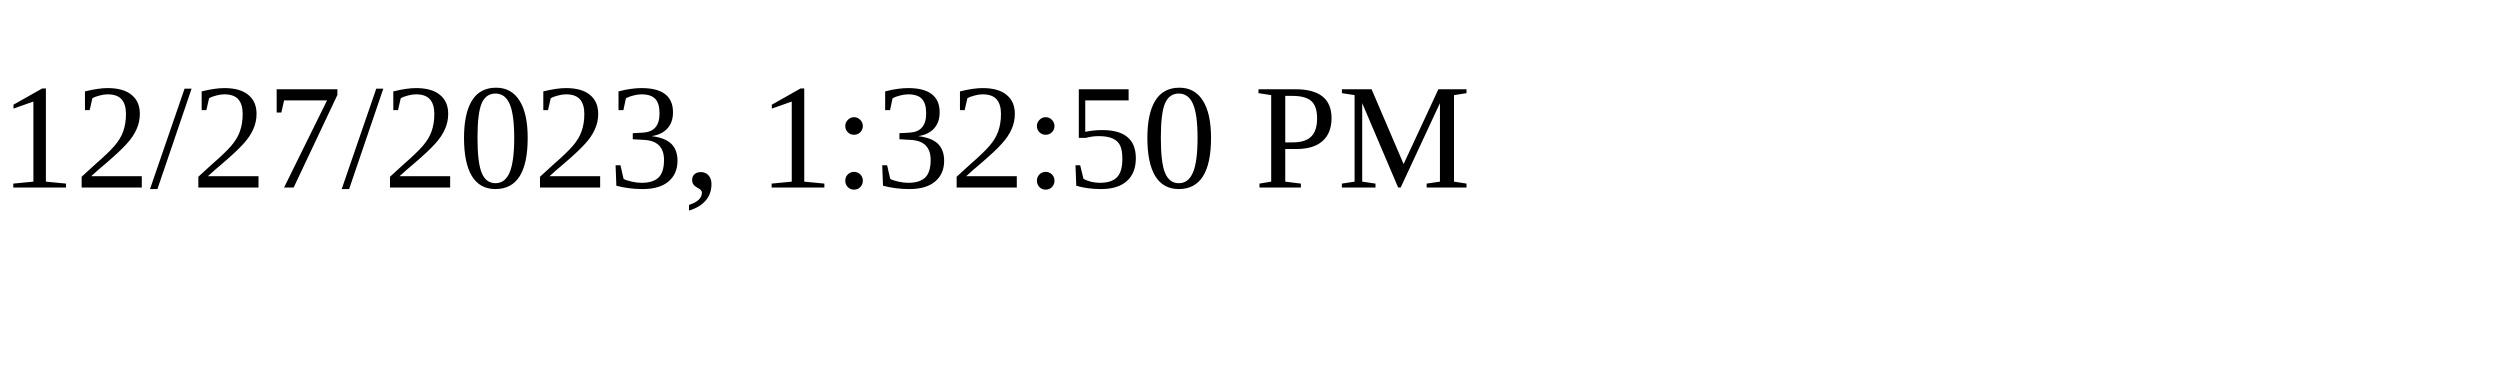
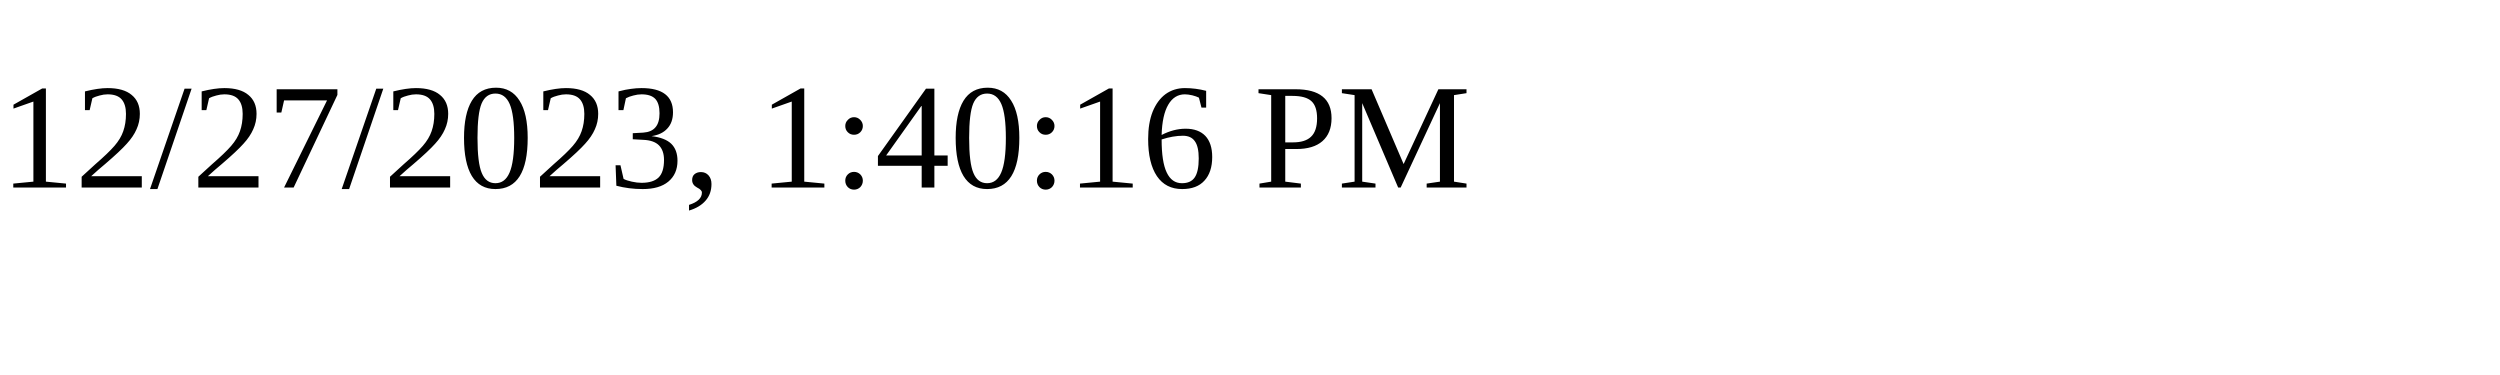
<svg xmlns="http://www.w3.org/2000/svg" height="30" width="200">
-   <text x="0" y="15">12/27/2023, 1:32:50 PM</text>
+   <text x="0" y="15">12/27/2023, 1:40:16 PM</text>
</svg>
